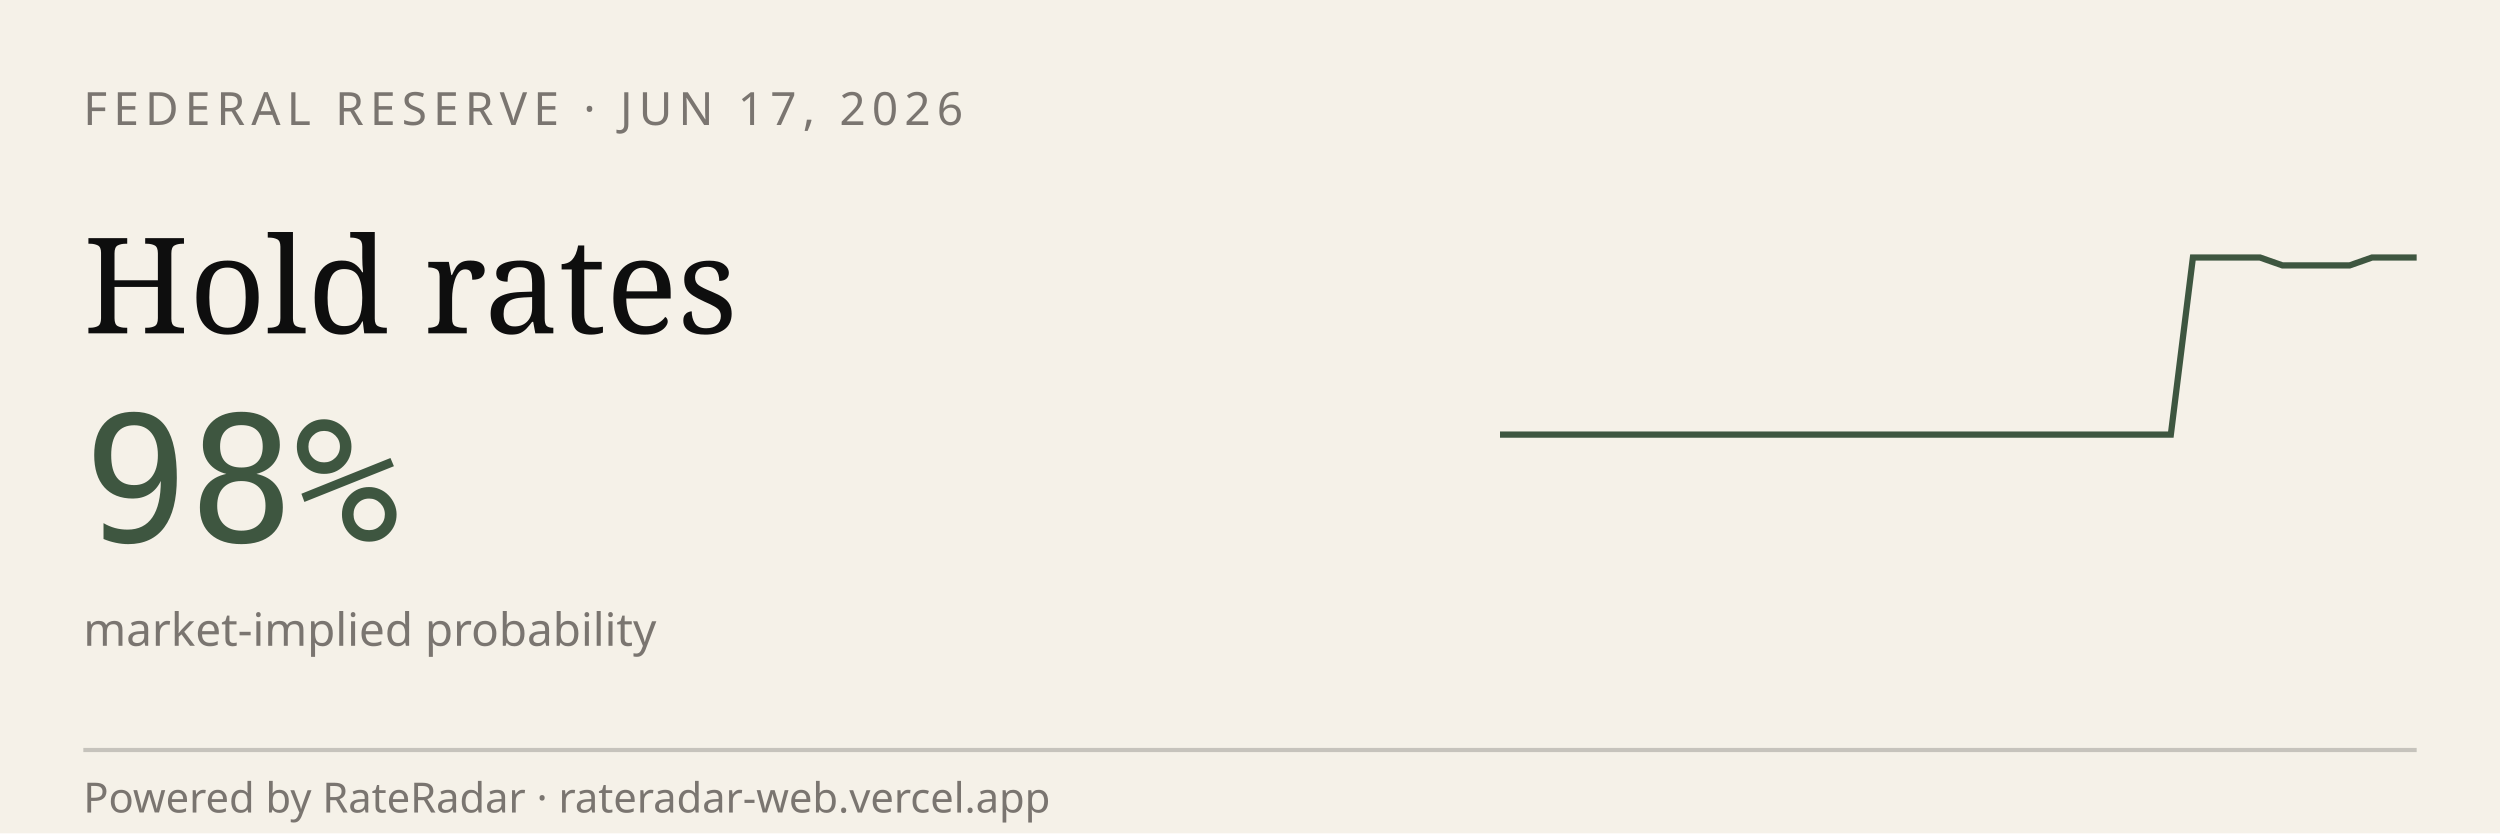
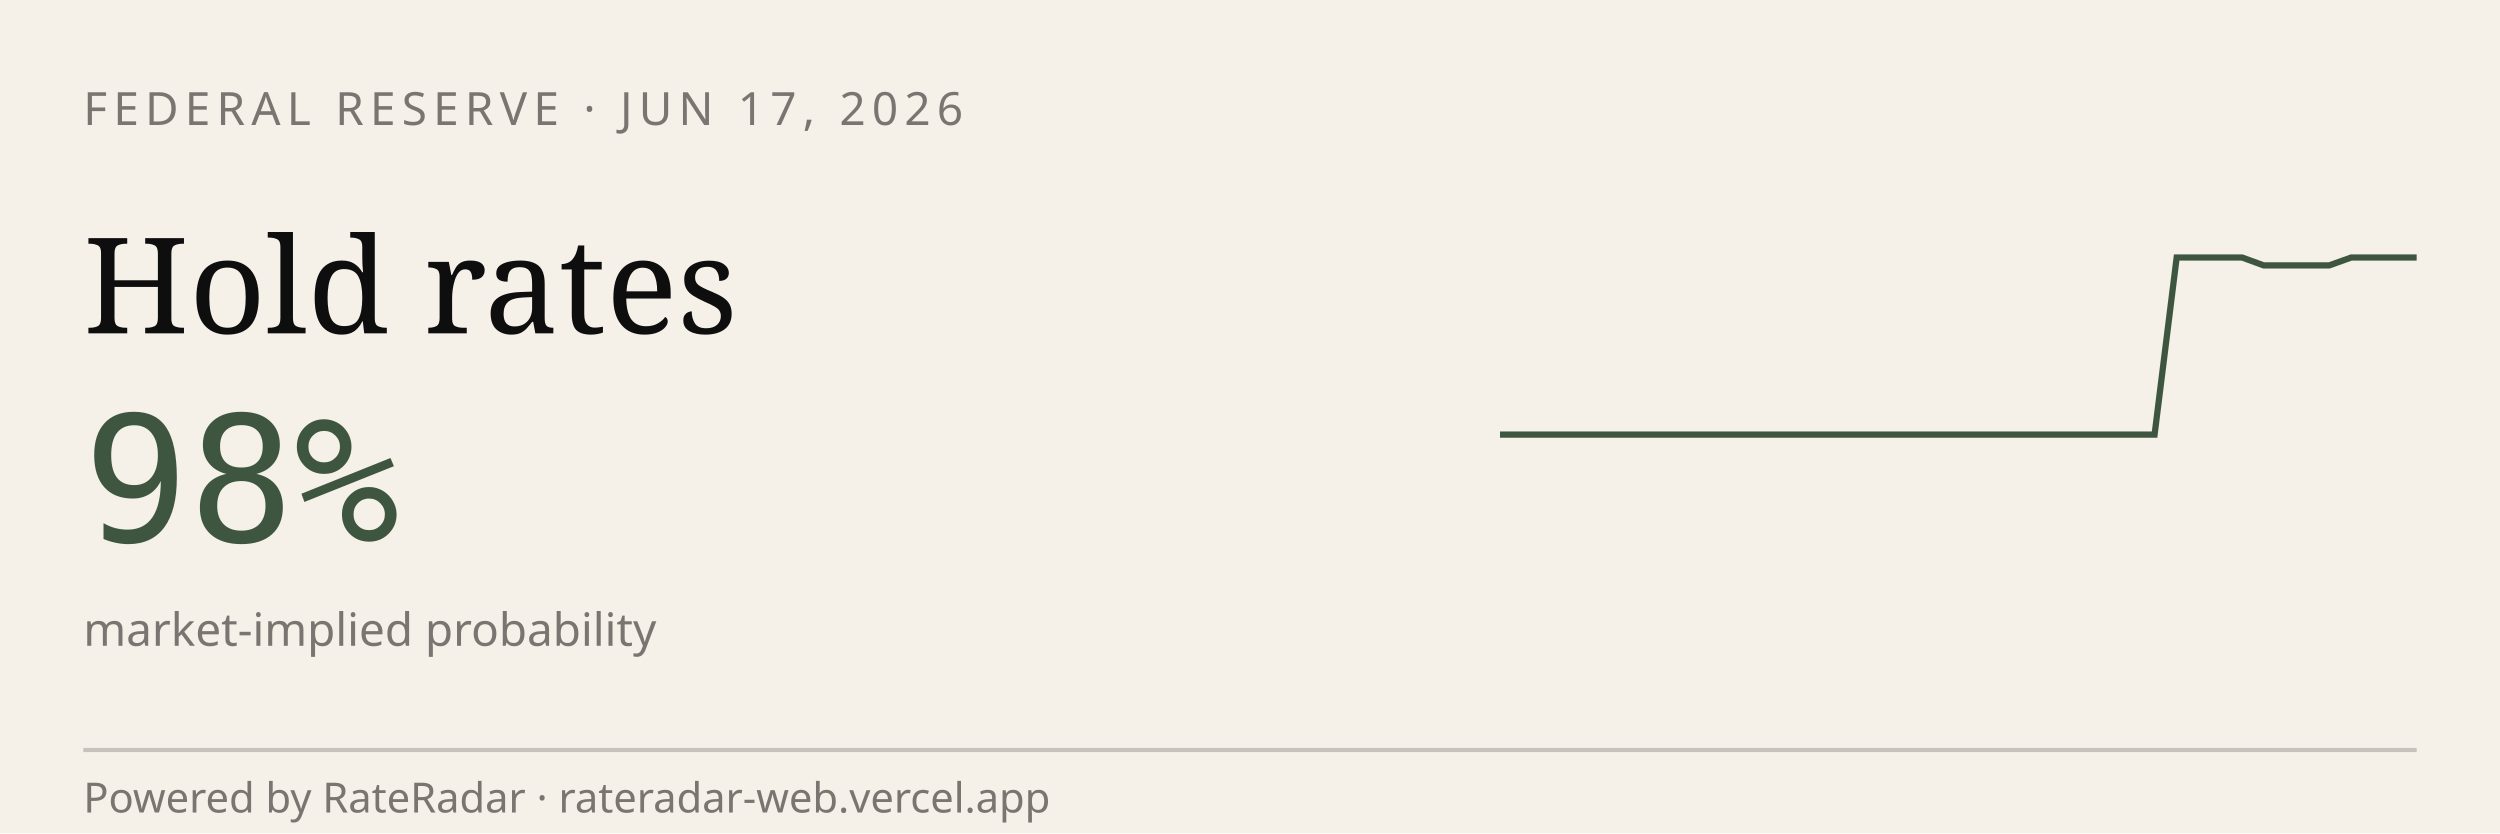
<svg xmlns="http://www.w3.org/2000/svg" viewBox="0 0 600 200" width="600" height="200" role="img" aria-label="RateRadar live odds for FED 2026-06-17">
  <rect width="600" height="200" fill="#F5F1E8" />
  <text x="20" y="30" font-family="sans-serif" font-size="11" letter-spacing="1.5" fill="#7A7570">FEDERAL RESERVE · JUN 17, 2026</text>
  <text x="20" y="80" font-family="Georgia, serif" font-size="32" fill="#0E0E0E">Hold rates</text>
  <text x="20" y="130" font-family="monospace" font-size="42" fill="#3E5640">98%</text>
  <text x="20" y="155" font-family="sans-serif" font-size="11" fill="#7A7570">market-implied probability</text>
-   <path d="M 360.0,104.3 L 365.4,104.3 L 370.7,104.3 L 376.1,104.3 L 381.5,104.3 L 386.8,104.3 L 392.2,104.3 L 397.6,104.3 L 402.9,104.3 L 408.3,104.3 L 413.7,104.3 L 419.0,104.3 L 424.4,104.3 L 429.8,104.3 L 435.1,104.3 L 440.5,104.3 L 445.9,104.3 L 451.2,104.3 L 456.6,104.3 L 462.0,104.3 L 467.3,104.3 L 472.7,104.3 L 478.0,104.3 L 483.4,104.3 L 488.8,104.3 L 494.1,104.3 L 499.5,104.3 L 504.9,104.3 L 510.2,104.3 L 515.6,104.3 L 521.0,104.3 L 526.3,61.8 L 531.7,61.8 L 537.1,61.8 L 542.4,61.8 L 547.8,63.7 L 553.2,63.7 L 558.5,63.7 L 563.9,63.7 L 569.3,61.8 L 574.6,61.8 L 580.0,61.8" stroke="#3E5640" stroke-width="1.5" fill="none" />
+   <path d="M 360.0,104.3 L 365.2,104.3 L 370.5,104.3 L 375.7,104.3 L 381.0,104.3 L 386.2,104.3 L 391.4,104.3 L 396.7,104.3 L 401.9,104.3 L 407.1,104.3 L 412.4,104.3 L 417.6,104.3 L 422.9,104.3 L 428.1,104.3 L 433.3,104.3 L 438.6,104.3 L 443.8,104.3 L 449.0,104.3 L 454.3,104.3 L 459.5,104.3 L 464.8,104.3 L 470.0,104.3 L 475.2,104.3 L 480.5,104.3 L 485.7,104.3 L 491.0,104.3 L 496.2,104.3 L 501.4,104.3 L 506.7,104.3 L 511.9,104.3 L 517.1,104.3 L 522.4,61.8 L 527.6,61.8 L 532.9,61.8 L 538.1,61.8 L 543.3,63.7 L 548.6,63.7 L 553.8,63.7 L 559.0,63.7 L 564.3,61.8 L 569.5,61.8 L 574.8,61.8 L 580.0,61.8" stroke="#3E5640" stroke-width="1.5" fill="none" />
  <line x1="20" y1="180" x2="580" y2="180" stroke="#0E0E0E33" />
  <text x="20" y="195" font-family="sans-serif" font-size="10" fill="#7A7570">Powered by RateRadar · rateradar-web.vercel.app</text>
</svg>
